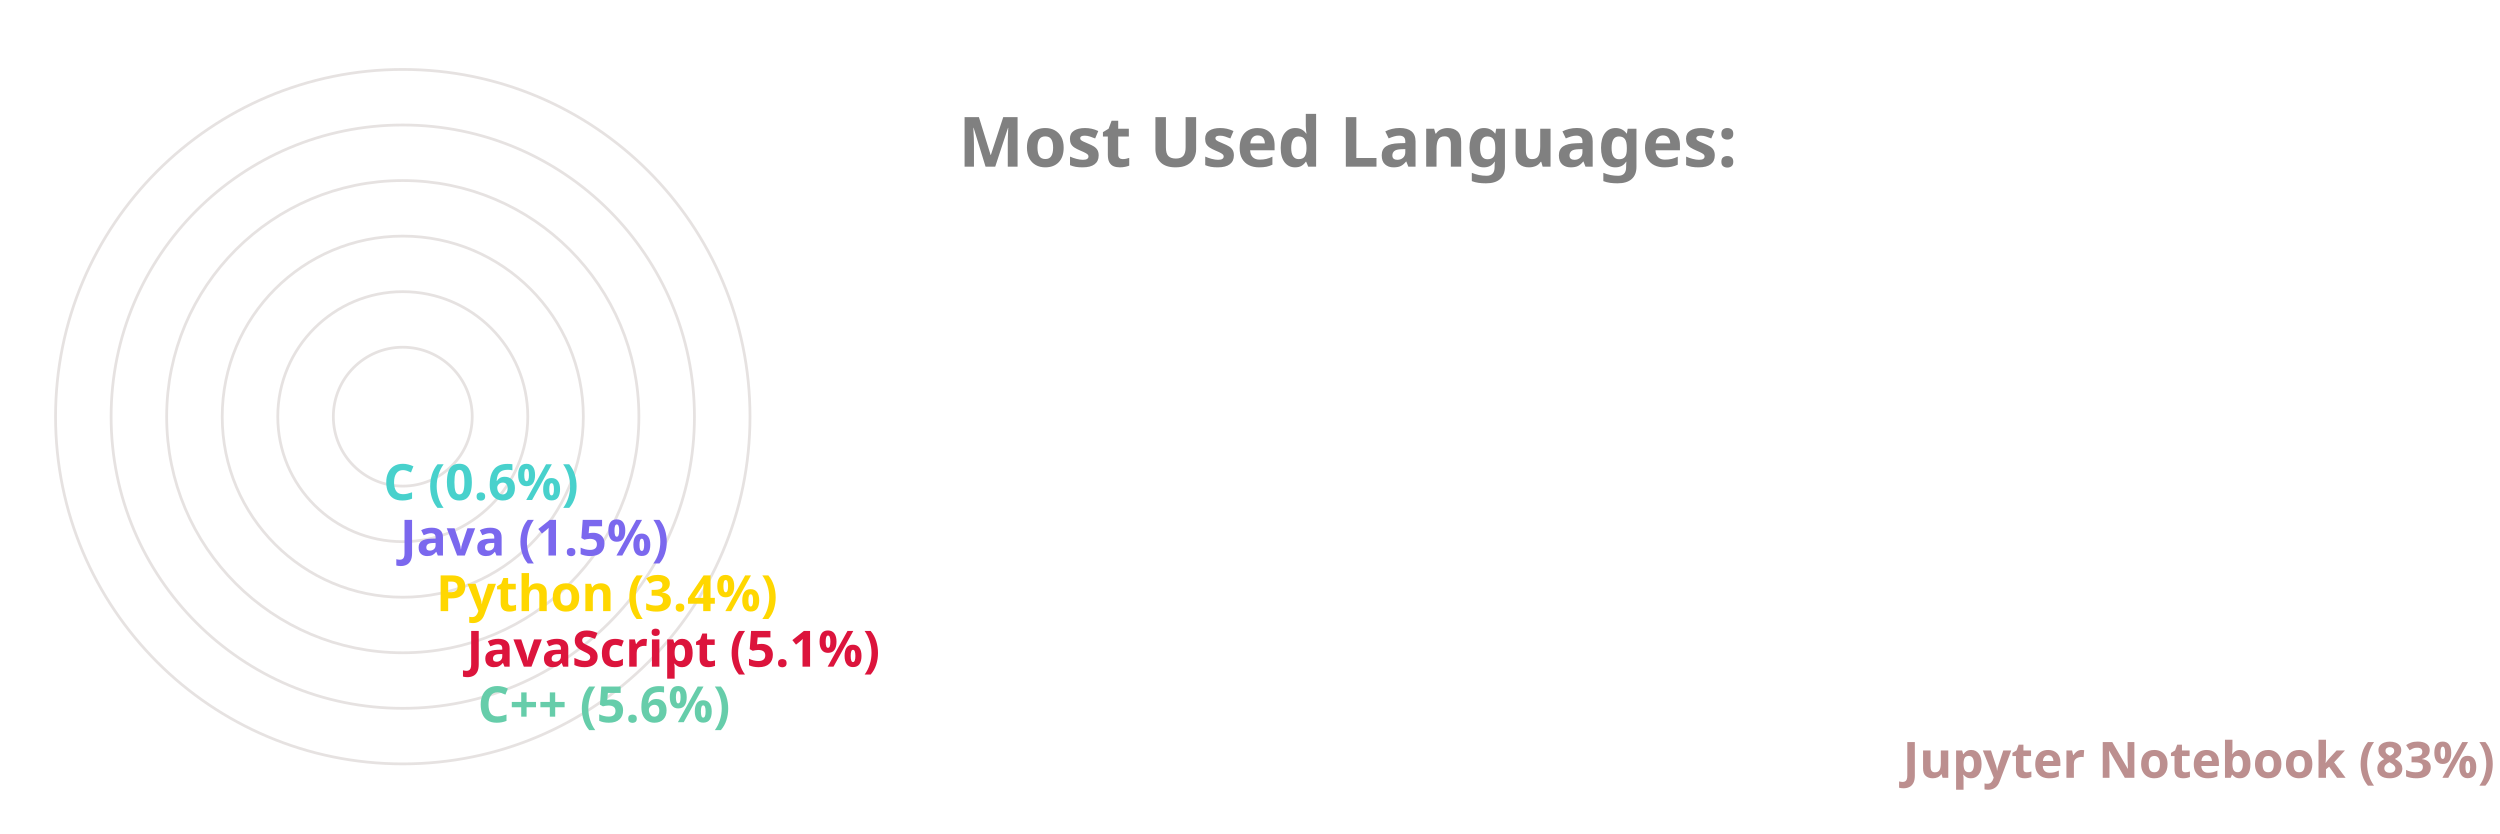
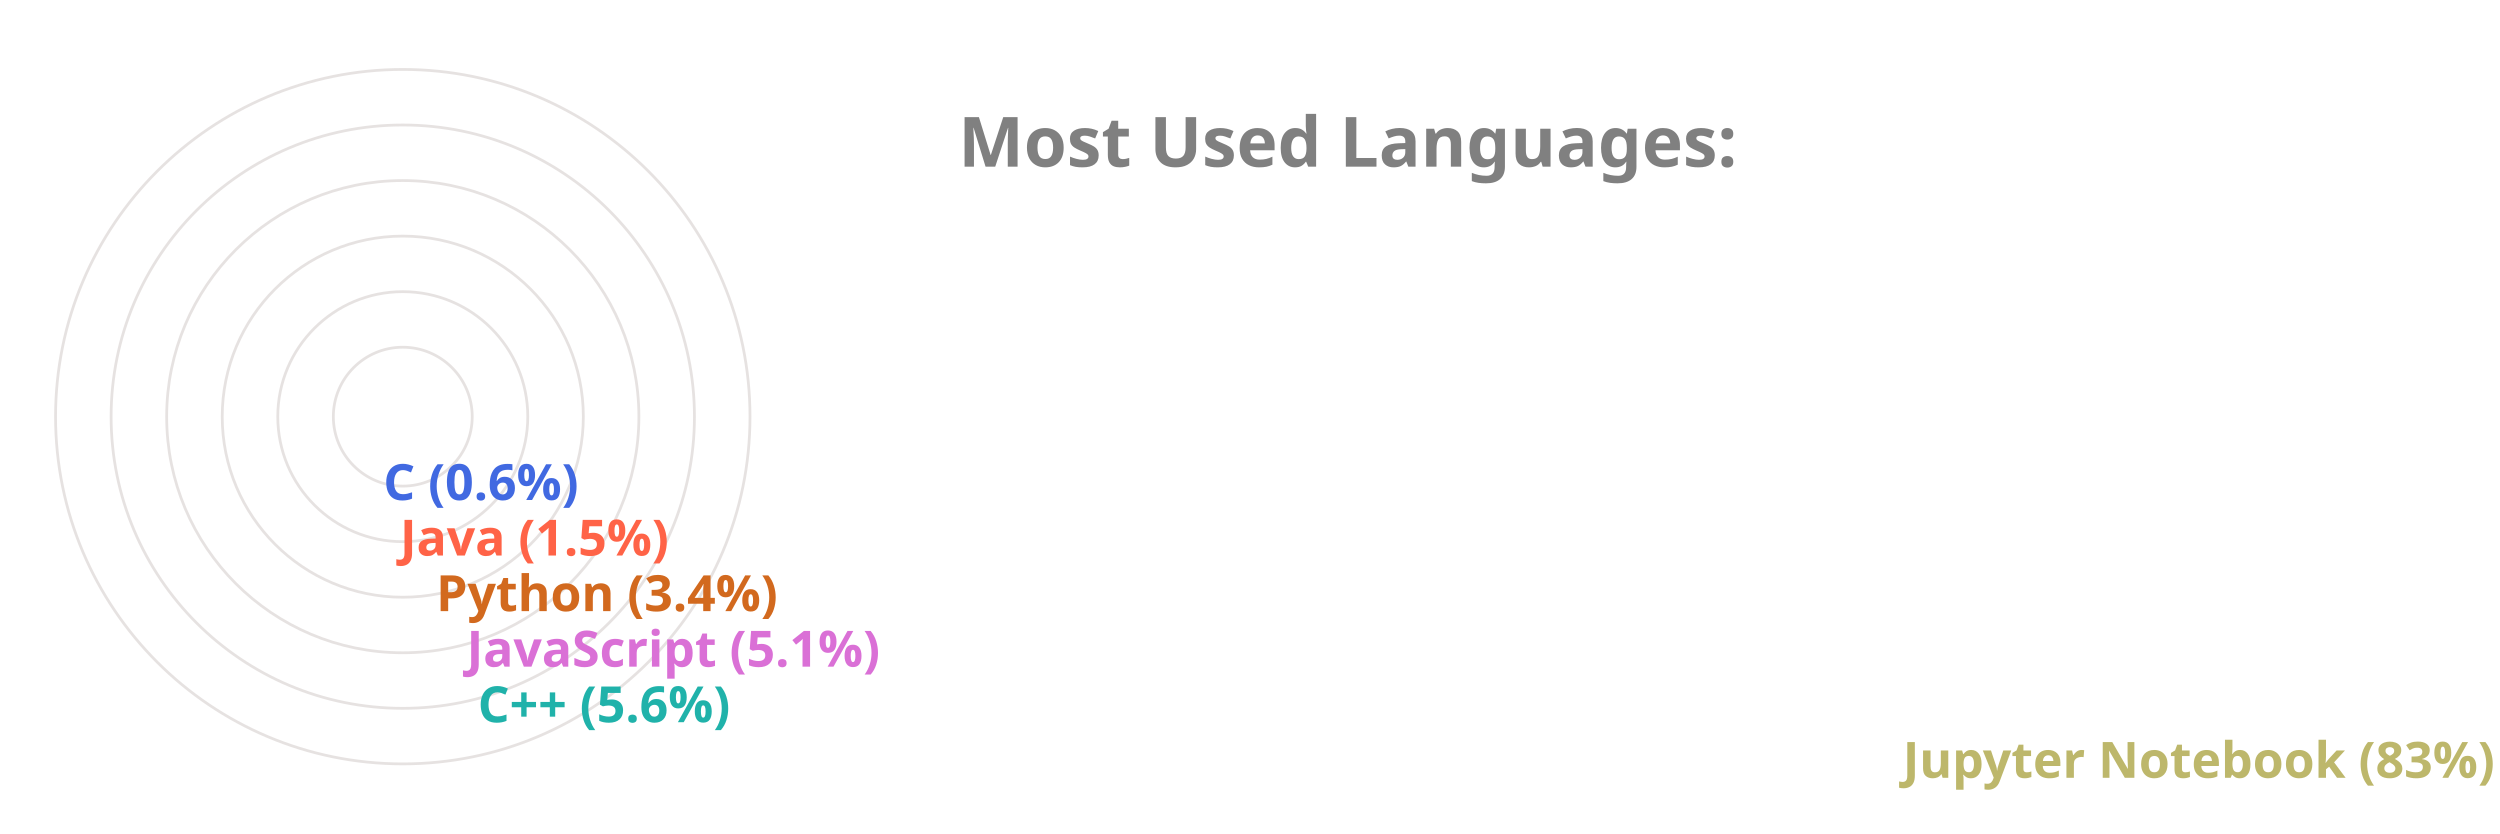
<svg xmlns="http://www.w3.org/2000/svg" viewBox="0 0 650 300" height="200px" width="600px">
  <style>
		.label {
			font: bold 25px sans-serif;
			color: #404040;
			-webkit-text-stroke: 1px white;
	  	}
		.name {
			font: bold 18px sans-serif;
			color: #404040;
	  	}

		.line {
			stroke-dasharray: 1000;
			stroke-dashoffset: 1000;
			animation: dash 3.5s ease-in-out forwards;	
			animation-iteration-count: infinite;
			animation-direction: alternate-reverse;
		}

		.path {
			stroke-dasharray: 1000;
			stroke-dashoffset: 1000;
			animation: dash 3.5s ease-in-out forwards;	
			animation-iteration-count: infinite;
			animation-direction: alternate-reverse;
		}
		  
		@keyframes dash {
			to {
				stroke-dashoffset: 0;
			}
		}

	</style>
  <g stroke="#E6E2E1" fill="none" stroke-width="1">
    <circle cx="20" cy="150" r="125" />
    <circle cx="20" cy="150" r="105" />
    <circle cx="20" cy="150" r="85" />
    <circle cx="20" cy="150" r="65" />
    <circle cx="20" cy="150" r="45" />
    <circle cx="20" cy="150" r="25" />
  </g>
  <g fill="none" stroke-width="20" class="line">
-     <line x2="550" y2="275" x1="20" y1="275" stroke="RosyBrown" />
-     <line x2="37" y2="255" x1="20" y1="255" stroke="MediumAquaMarine" />
-     <line x2="33" y2="235" x1="20" y1="235" stroke="Crimson" />
-     <line x2="22" y2="215" x1="20" y1="215" stroke="Gold" />
-     <line x2="9" y2="195" x1="20" y1="195" stroke="MediumSlateBlue" />
-     <line x2="3" y2="175" x1="20" y1="175" stroke="MediumTurquoise" />
+     <line x2="550" y2="275" x1="20" y1="275" stroke="DarkKhaki" />
+     <line x2="37" y2="255" x1="20" y1="255" stroke="LightSeaGreen" />
+     <line x2="33" y2="235" x1="20" y1="235" stroke="Orchid" />
+     <line x2="22" y2="215" x1="20" y1="215" stroke="Chocolate" />
+     <line x2="9" y2="195" x1="20" y1="195" stroke="Tomato" />
+     <line x2="3" y2="175" x1="20" y1="175" stroke="RoyalBlue" />
  </g>
  <g fill="none" stroke-width="20" stroke-linecap="round" class="path">
-     <path d="M 20 275 A 125 125 45 0 1 4 25" stroke="RosyBrown" />
-     <path d="M 20 255 A 105 105 45 0 1 -84 139" stroke="MediumAquaMarine" />
-     <path d="M 20 235 A 85 85 45 0 1 -64 142" stroke="Crimson" />
-     <path d="M 20 215 A 65 65 45 0 1 -44 146" stroke="Gold" />
-     <path d="M 20 195 A 45 45 45 0 1 -24 148" stroke="MediumSlateBlue" />
-     <path d="M 20 175 A 25 25 45 0 1 -4 149" stroke="MediumTurquoise" />
+     <path d="M 20 275 A 125 125 45 0 1 4 25" stroke="DarkKhaki" />
+     <path d="M 20 255 A 105 105 45 0 1 -84 139" stroke="LightSeaGreen" />
+     <path d="M 20 235 A 85 85 45 0 1 -64 142" stroke="Orchid" />
+     <path d="M 20 215 A 65 65 45 0 1 -44 146" stroke="Chocolate" />
+     <path d="M 20 195 A 45 45 45 0 1 -24 148" stroke="Tomato" />
+     <path d="M 20 175 A 25 25 45 0 1 -4 149" stroke="RoyalBlue" />
  </g>
  <g class="name">
-     <text x="560" y="280" fill="RosyBrown">Jupyter Notebook (83%)</text>
-     <text x="47" y="260" fill="MediumAquaMarine">C++ (5.6%)</text>
-     <text x="43" y="240" fill="Crimson">JavaScript (5.1%)</text>
-     <text x="32" y="220" fill="Gold">Python (3.4%)</text>
-     <text x="19" y="200" fill="MediumSlateBlue">Java (1.5%)</text>
-     <text x="13" y="180" fill="MediumTurquoise">C (0.6%)</text>
+     <text x="560" y="280" fill="DarkKhaki">Jupyter Notebook (83%)</text>
+     <text x="47" y="260" fill="LightSeaGreen">C++ (5.6%)</text>
+     <text x="43" y="240" fill="Orchid">JavaScript (5.1%)</text>
+     <text x="32" y="220" fill="Chocolate">Python (3.4%)</text>
+     <text x="19" y="200" fill="Tomato">Java (1.5%)</text>
+     <text x="13" y="180" fill="RoyalBlue">C (0.6%)</text>
  </g>
  <g class="label">
    <text x="220" y="60" fill="grey">Most Used Languages:</text>
  </g>
</svg>
